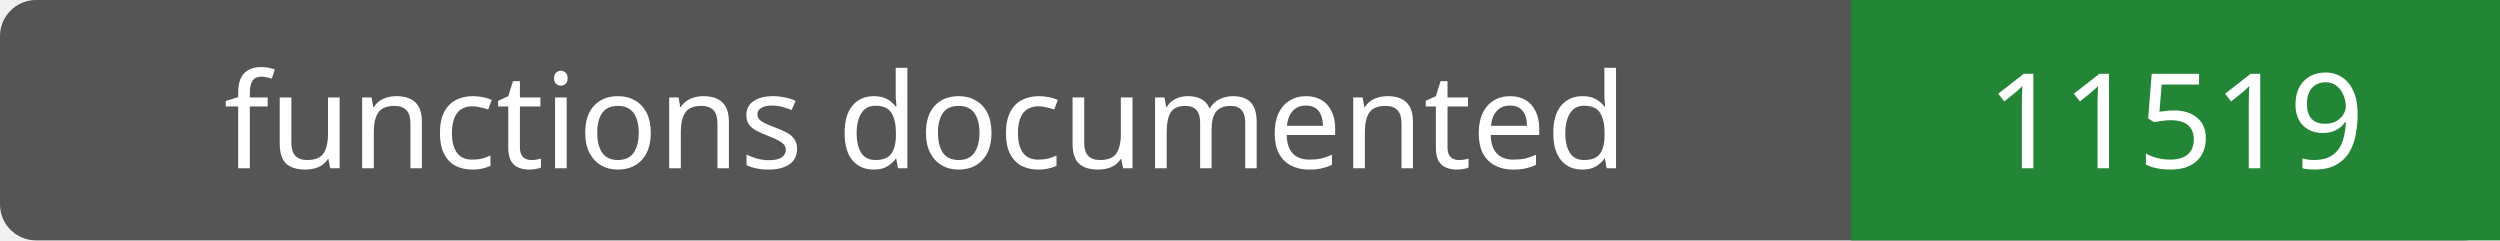
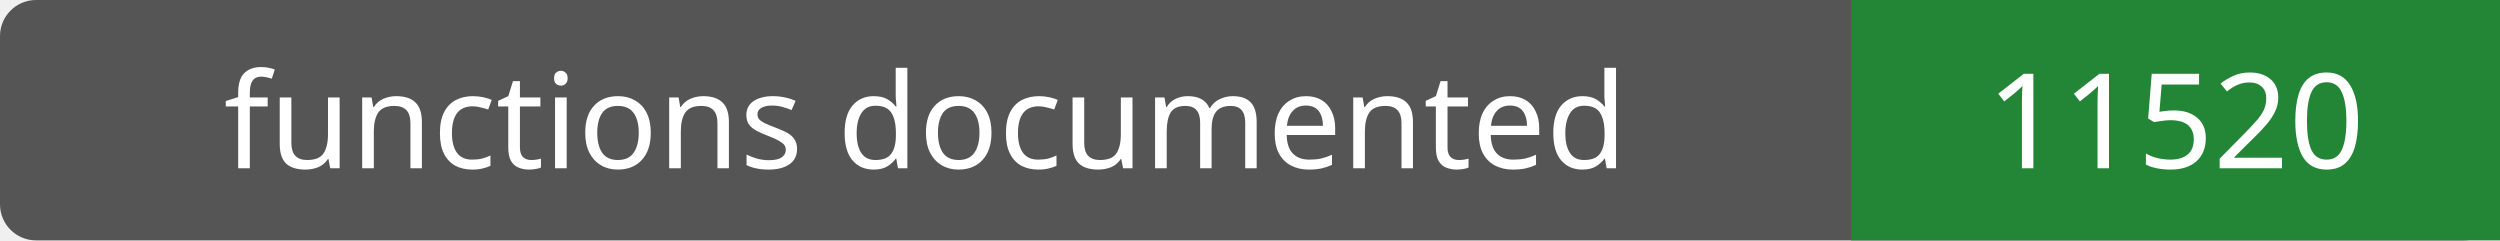
- <svg xmlns="http://www.w3.org/2000/svg" width="208" height="20" role="img" aria-label="functions documented: 11519">
+ <svg xmlns="http://www.w3.org/2000/svg" width="208" height="20" role="img" aria-label="functions documented: 11520">
  <rect width="208" height="20" rx="3" fill="#555" />
  <path fill="#238636" d="M154 0h54v20H154z" />
  <g fill="#fff" text-anchor="middle" font-family="Verdana,sans-serif" font-size="11">
    <text x="77.0" y="14">functions documented</text>
-     <text x="181.0" y="14">11519</text>
+     <text x="181.0" y="14">11520</text>
  </g>
</svg>
